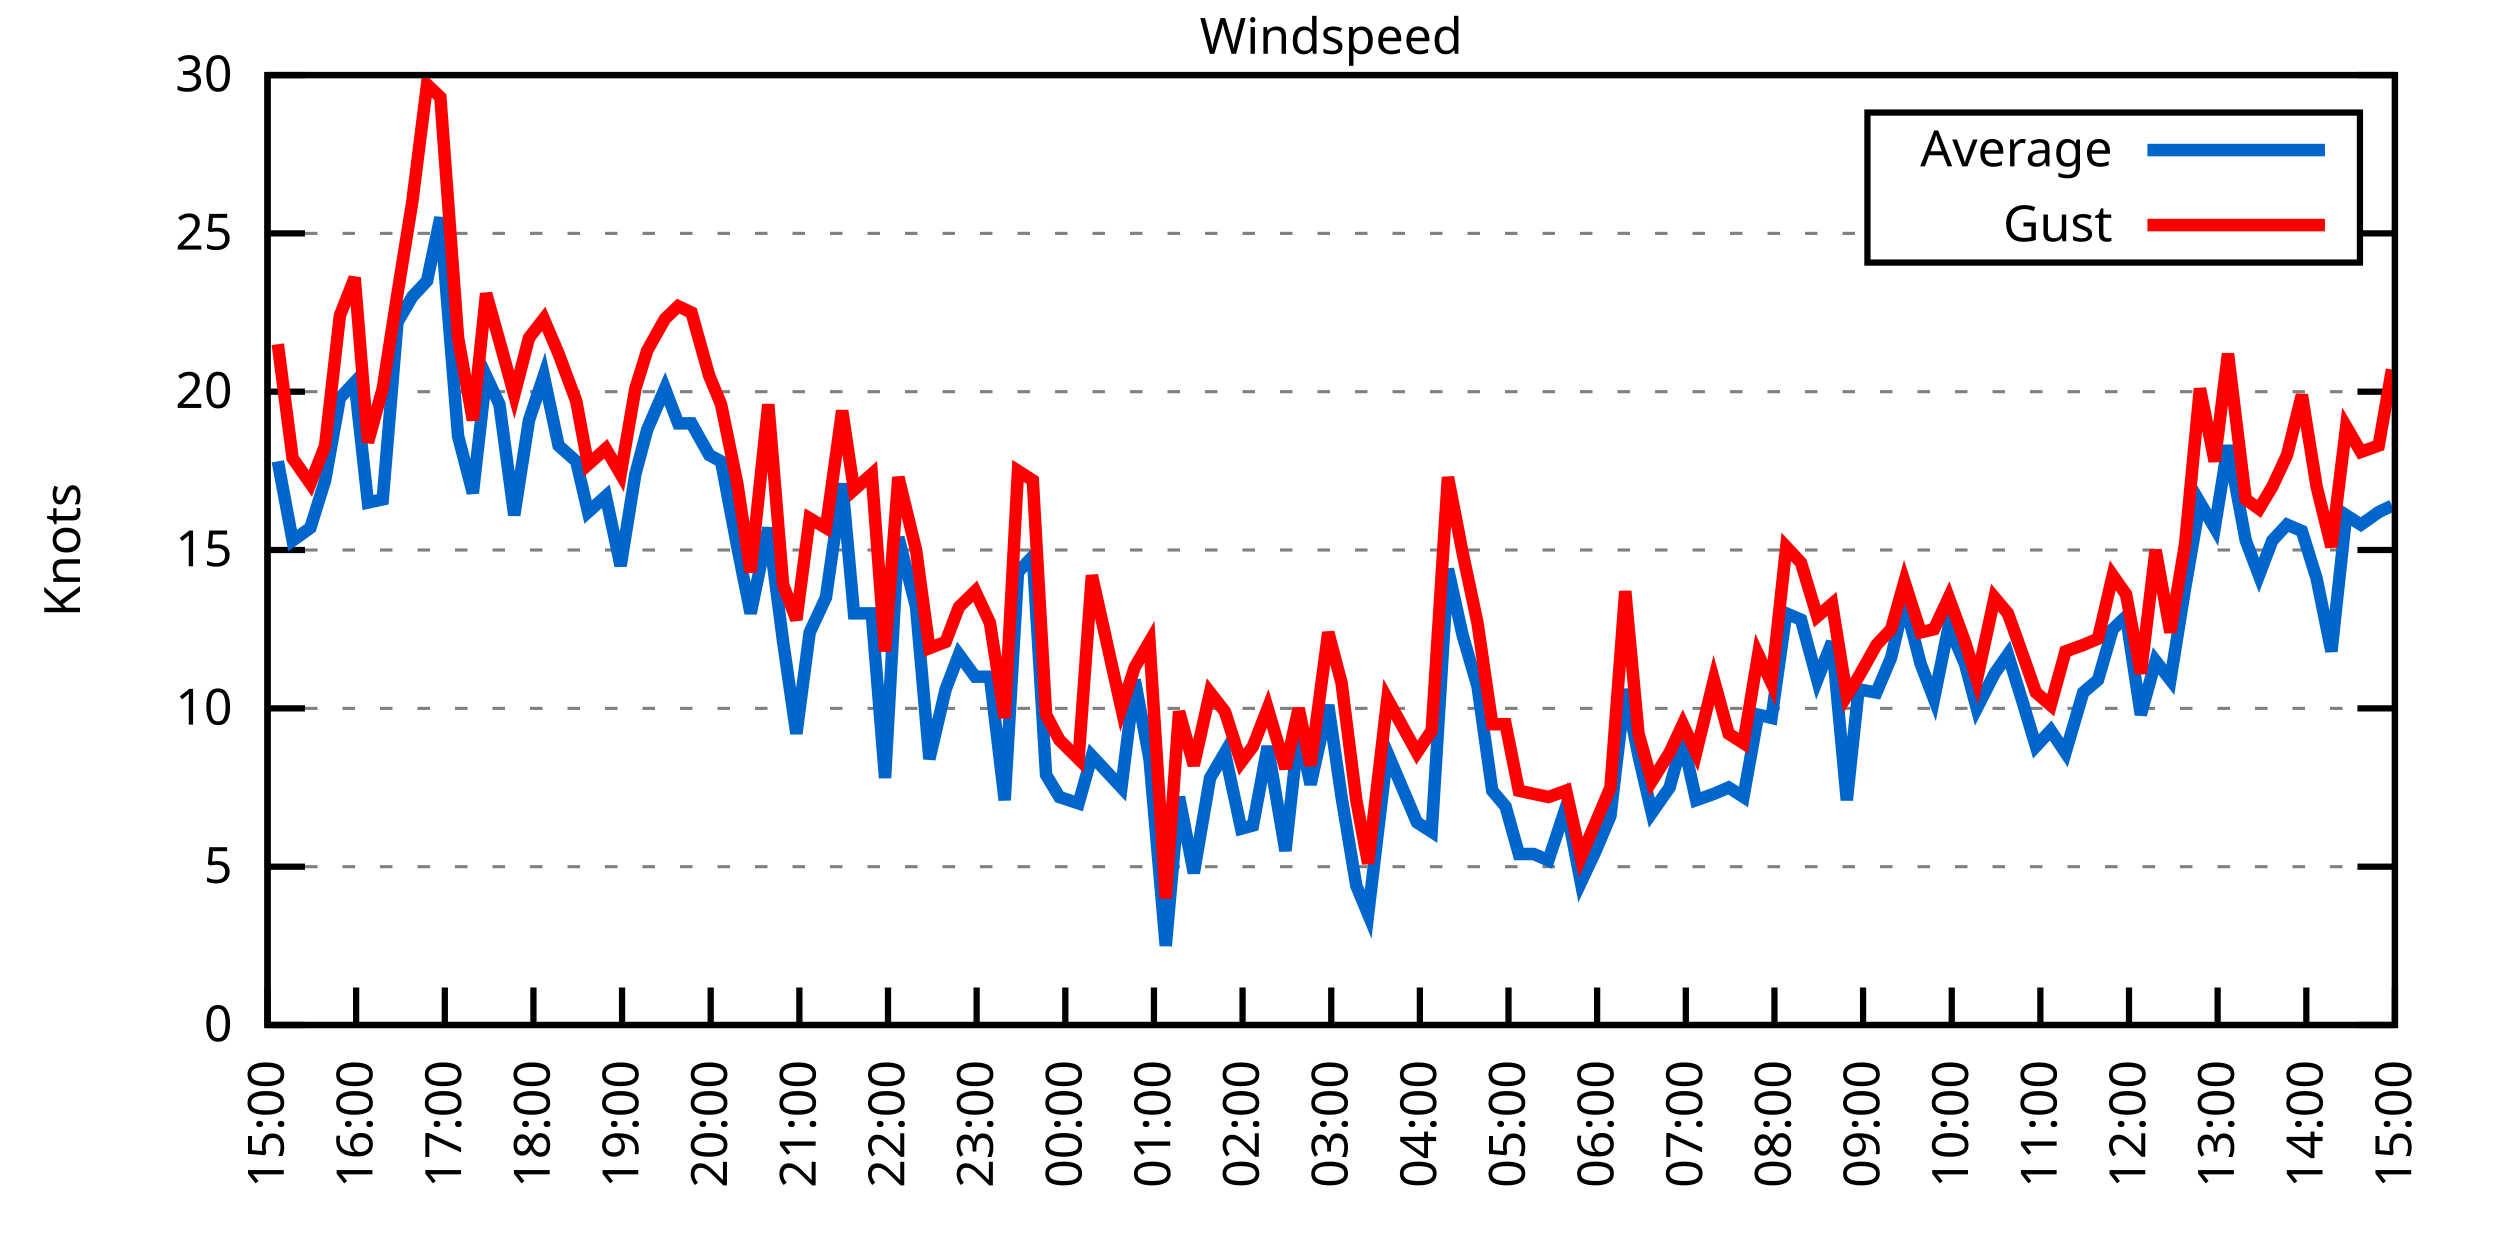
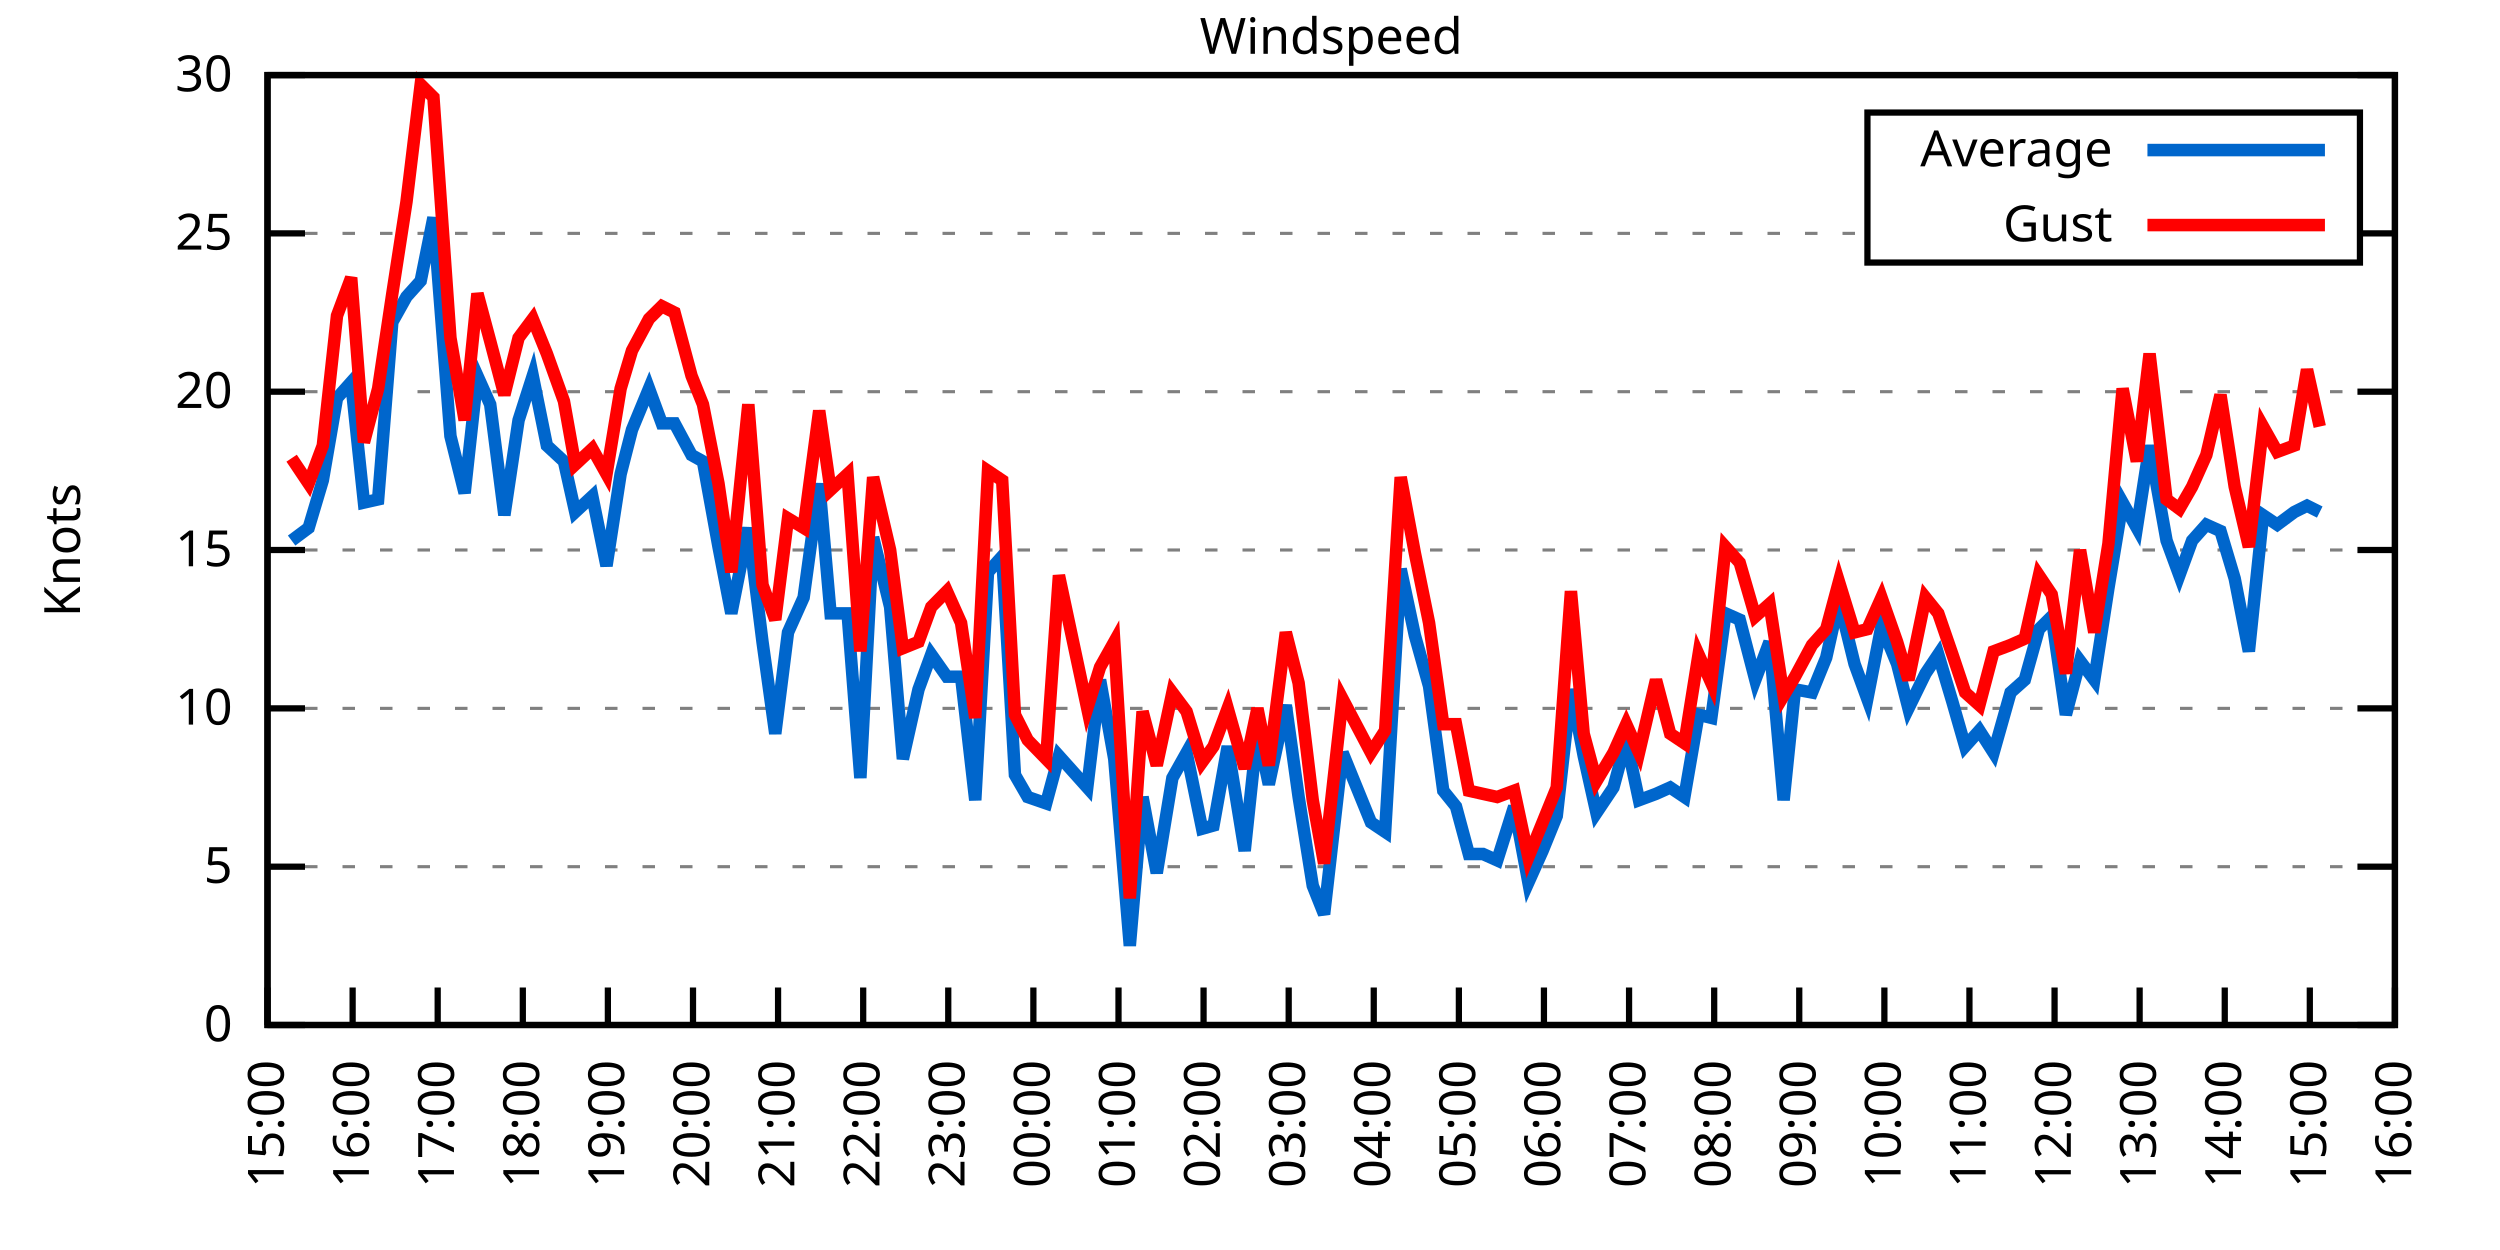
<svg xmlns="http://www.w3.org/2000/svg" xmlns:xlink="http://www.w3.org/1999/xlink" width="400" height="200" viewBox="0 0 400 200">
  <g id="gnuplot_canvas">
    <rect x="0" y="0" width="400" height="200" fill="none" />
    <defs>
      <circle id="gpDot" r="0.5" stroke-width="0.5" stroke="currentColor" />
      <path id="gpPt0" stroke-width="0.333" stroke="currentColor" d="M-1,0 h2 M0,-1 v2" />
      <path id="gpPt1" stroke-width="0.333" stroke="currentColor" d="M-1,-1 L1,1 M1,-1 L-1,1" />
      <path id="gpPt2" stroke-width="0.333" stroke="currentColor" d="M-1,0 L1,0 M0,-1 L0,1 M-1,-1 L1,1 M-1,1 L1,-1" />
      <rect id="gpPt3" stroke-width="0.333" stroke="currentColor" x="-1" y="-1" width="2" height="2" />
      <rect id="gpPt4" stroke-width="0.333" stroke="currentColor" fill="currentColor" x="-1" y="-1" width="2" height="2" />
      <circle id="gpPt5" stroke-width="0.333" stroke="currentColor" cx="0" cy="0" r="1" />
      <use xlink:href="#gpPt5" id="gpPt6" fill="currentColor" stroke="none" />
      <path id="gpPt7" stroke-width="0.333" stroke="currentColor" d="M0,-1.33 L-1.33,0.67 L1.33,0.67 z" />
      <use xlink:href="#gpPt7" id="gpPt8" fill="currentColor" stroke="none" />
      <use xlink:href="#gpPt7" id="gpPt9" stroke="currentColor" transform="rotate(180)" />
      <use xlink:href="#gpPt9" id="gpPt10" fill="currentColor" stroke="none" />
      <use xlink:href="#gpPt3" id="gpPt11" stroke="currentColor" transform="rotate(45)" />
      <use xlink:href="#gpPt11" id="gpPt12" fill="currentColor" stroke="none" />
      <path id="gpPt13" stroke-width="0.333" stroke="currentColor" d="M0,1.330 L1.265,0.411 L0.782,-1.067 L-0.782,-1.076 L-1.265,0.411 z" />
      <use xlink:href="#gpPt13" id="gpPt14" fill="currentColor" stroke="none" />
      <filter id="textbox" filterUnits="objectBoundingBox" x="0" y="0" height="1" width="1">
        <feFlood flood-color="white" flood-opacity="1" result="bgnd" />
        <feComposite in="SourceGraphic" in2="bgnd" operator="atop" />
      </filter>
      <filter id="greybox" filterUnits="objectBoundingBox" x="0" y="0" height="1" width="1">
        <feFlood flood-color="lightgrey" flood-opacity="1" result="grey" />
        <feComposite in="SourceGraphic" in2="grey" operator="atop" />
      </filter>
    </defs>
    <g fill="none" color="white" stroke="currentColor" stroke-width="1.00" stroke-linecap="butt" stroke-linejoin="miter">
</g>
    <g fill="none" color="black" stroke="currentColor" stroke-width="1.00" stroke-linecap="butt" stroke-linejoin="miter">
      <g stroke="none" shape-rendering="crispEdges">
        <polygon fill="rgb(255, 255, 255)" points="42.80,164.00 383.18,164.00 383.18,12.02 42.80,12.02 " />
      </g>
    </g>
    <g fill="none" color="black" stroke="currentColor" stroke-width="1.00" stroke-linecap="butt" stroke-linejoin="miter">
</g>
    <g fill="none" color="black" stroke="black" stroke-width="0.50" stroke-linecap="butt" stroke-linejoin="miter">
</g>
    <g fill="none" color="gray" stroke="currentColor" stroke-width="0.50" stroke-linecap="butt" stroke-linejoin="miter">
      <path stroke="gray" stroke-dasharray="2,4" class="gridline" d="M42.80,164.00 L383.19,164.00  " />
    </g>
    <g fill="none" color="gray" stroke="gray" stroke-width="1.00" stroke-linecap="butt" stroke-linejoin="miter">
</g>
    <g fill="none" color="black" stroke="currentColor" stroke-width="1.00" stroke-linecap="butt" stroke-linejoin="miter">
      <path stroke="black" d="M42.80,164.00 L48.80,164.00 M383.19,164.00 L377.19,164.00  " />
      <g transform="translate(37.20,166.60)" stroke="none" fill="black" font-family="Sans" font-size="8.00" text-anchor="end">
        <text>
          <tspan font-family="Sans"> 0</tspan>
        </text>
      </g>
    </g>
    <g fill="none" color="black" stroke="currentColor" stroke-width="1.00" stroke-linecap="butt" stroke-linejoin="miter">
</g>
    <g fill="none" color="black" stroke="black" stroke-width="0.50" stroke-linecap="butt" stroke-linejoin="miter">
</g>
    <g fill="none" color="gray" stroke="currentColor" stroke-width="0.50" stroke-linecap="butt" stroke-linejoin="miter">
      <path stroke="gray" stroke-dasharray="2,4" class="gridline" d="M42.80,138.67 L383.19,138.67  " />
    </g>
    <g fill="none" color="gray" stroke="gray" stroke-width="1.00" stroke-linecap="butt" stroke-linejoin="miter">
</g>
    <g fill="none" color="black" stroke="currentColor" stroke-width="1.00" stroke-linecap="butt" stroke-linejoin="miter">
      <path stroke="black" d="M42.80,138.67 L48.80,138.67 M383.19,138.67 L377.19,138.67  " />
      <g transform="translate(37.20,141.27)" stroke="none" fill="black" font-family="Sans" font-size="8.00" text-anchor="end">
        <text>
          <tspan font-family="Sans"> 5</tspan>
        </text>
      </g>
    </g>
    <g fill="none" color="black" stroke="currentColor" stroke-width="1.00" stroke-linecap="butt" stroke-linejoin="miter">
</g>
    <g fill="none" color="black" stroke="black" stroke-width="0.50" stroke-linecap="butt" stroke-linejoin="miter">
</g>
    <g fill="none" color="gray" stroke="currentColor" stroke-width="0.50" stroke-linecap="butt" stroke-linejoin="miter">
      <path stroke="gray" stroke-dasharray="2,4" class="gridline" d="M42.80,113.34 L383.19,113.34  " />
    </g>
    <g fill="none" color="gray" stroke="gray" stroke-width="1.00" stroke-linecap="butt" stroke-linejoin="miter">
</g>
    <g fill="none" color="black" stroke="currentColor" stroke-width="1.00" stroke-linecap="butt" stroke-linejoin="miter">
      <path stroke="black" d="M42.80,113.34 L48.80,113.34 M383.19,113.34 L377.19,113.34  " />
      <g transform="translate(37.20,115.94)" stroke="none" fill="black" font-family="Sans" font-size="8.00" text-anchor="end">
        <text>
          <tspan font-family="Sans"> 10</tspan>
        </text>
      </g>
    </g>
    <g fill="none" color="black" stroke="currentColor" stroke-width="1.00" stroke-linecap="butt" stroke-linejoin="miter">
</g>
    <g fill="none" color="black" stroke="black" stroke-width="0.50" stroke-linecap="butt" stroke-linejoin="miter">
</g>
    <g fill="none" color="gray" stroke="currentColor" stroke-width="0.50" stroke-linecap="butt" stroke-linejoin="miter">
      <path stroke="gray" stroke-dasharray="2,4" class="gridline" d="M42.80,88.00 L383.19,88.00  " />
    </g>
    <g fill="none" color="gray" stroke="gray" stroke-width="1.00" stroke-linecap="butt" stroke-linejoin="miter">
</g>
    <g fill="none" color="black" stroke="currentColor" stroke-width="1.00" stroke-linecap="butt" stroke-linejoin="miter">
      <path stroke="black" d="M42.80,88.00 L48.80,88.00 M383.19,88.00 L377.19,88.00  " />
      <g transform="translate(37.20,90.60)" stroke="none" fill="black" font-family="Sans" font-size="8.00" text-anchor="end">
        <text>
          <tspan font-family="Sans"> 15</tspan>
        </text>
      </g>
    </g>
    <g fill="none" color="black" stroke="currentColor" stroke-width="1.00" stroke-linecap="butt" stroke-linejoin="miter">
</g>
    <g fill="none" color="black" stroke="black" stroke-width="0.50" stroke-linecap="butt" stroke-linejoin="miter">
</g>
    <g fill="none" color="gray" stroke="currentColor" stroke-width="0.50" stroke-linecap="butt" stroke-linejoin="miter">
      <path stroke="gray" stroke-dasharray="2,4" class="gridline" d="M42.80,62.67 L383.19,62.67  " />
    </g>
    <g fill="none" color="gray" stroke="gray" stroke-width="1.00" stroke-linecap="butt" stroke-linejoin="miter">
</g>
    <g fill="none" color="black" stroke="currentColor" stroke-width="1.00" stroke-linecap="butt" stroke-linejoin="miter">
      <path stroke="black" d="M42.80,62.67 L48.80,62.67 M383.19,62.67 L377.19,62.67  " />
      <g transform="translate(37.20,65.27)" stroke="none" fill="black" font-family="Sans" font-size="8.00" text-anchor="end">
        <text>
          <tspan font-family="Sans"> 20</tspan>
        </text>
      </g>
    </g>
    <g fill="none" color="black" stroke="currentColor" stroke-width="1.00" stroke-linecap="butt" stroke-linejoin="miter">
</g>
    <g fill="none" color="black" stroke="black" stroke-width="0.50" stroke-linecap="butt" stroke-linejoin="miter">
</g>
    <g fill="none" color="gray" stroke="currentColor" stroke-width="0.50" stroke-linecap="butt" stroke-linejoin="miter">
      <path stroke="gray" stroke-dasharray="2,4" class="gridline" d="M42.80,37.34 L298.79,37.34 M377.59,37.34 L383.19,37.34  " />
    </g>
    <g fill="none" color="gray" stroke="gray" stroke-width="1.00" stroke-linecap="butt" stroke-linejoin="miter">
</g>
    <g fill="none" color="black" stroke="currentColor" stroke-width="1.00" stroke-linecap="butt" stroke-linejoin="miter">
      <path stroke="black" d="M42.80,37.34 L48.80,37.34 M383.19,37.34 L377.19,37.34  " />
      <g transform="translate(37.20,39.94)" stroke="none" fill="black" font-family="Sans" font-size="8.00" text-anchor="end">
        <text>
          <tspan font-family="Sans"> 25</tspan>
        </text>
      </g>
    </g>
    <g fill="none" color="black" stroke="currentColor" stroke-width="1.00" stroke-linecap="butt" stroke-linejoin="miter">
</g>
    <g fill="none" color="black" stroke="black" stroke-width="0.50" stroke-linecap="butt" stroke-linejoin="miter">
</g>
    <g fill="none" color="gray" stroke="currentColor" stroke-width="0.50" stroke-linecap="butt" stroke-linejoin="miter">
      <path stroke="gray" stroke-dasharray="2,4" class="gridline" d="M42.80,12.01 L383.19,12.01  " />
    </g>
    <g fill="none" color="gray" stroke="gray" stroke-width="1.00" stroke-linecap="butt" stroke-linejoin="miter">
</g>
    <g fill="none" color="black" stroke="currentColor" stroke-width="1.00" stroke-linecap="butt" stroke-linejoin="miter">
      <path stroke="black" d="M42.80,12.01 L48.80,12.01 M383.19,12.01 L377.19,12.01  " />
      <g transform="translate(37.20,14.61)" stroke="none" fill="black" font-family="Sans" font-size="8.00" text-anchor="end">
        <text>
          <tspan font-family="Sans"> 30</tspan>
        </text>
      </g>
    </g>
    <g fill="none" color="black" stroke="currentColor" stroke-width="1.00" stroke-linecap="butt" stroke-linejoin="miter">
      <path stroke="black" d="M42.80,164.00 L42.80,158.00  " />
      <g transform="translate(45.40,169.60) rotate(270.00)" stroke="none" fill="black" font-family="Sans" font-size="8.00" text-anchor="end">
        <text>
          <tspan font-family="Sans">15:00</tspan>
        </text>
      </g>
    </g>
    <g fill="none" color="black" stroke="currentColor" stroke-width="1.00" stroke-linecap="butt" stroke-linejoin="miter">
-       <path stroke="black" d="M56.98,164.00 L56.98,158.00  " />
-       <g transform="translate(59.58,169.60) rotate(270.00)" stroke="none" fill="black" font-family="Sans" font-size="8.00" text-anchor="end">
+       <path stroke="black" d="M56.42,164.00 L56.42,158.00  " />
+       <g transform="translate(59.02,169.60) rotate(270.00)" stroke="none" fill="black" font-family="Sans" font-size="8.00" text-anchor="end">
        <text>
          <tspan font-family="Sans">16:00</tspan>
        </text>
      </g>
    </g>
    <g fill="none" color="black" stroke="currentColor" stroke-width="1.00" stroke-linecap="butt" stroke-linejoin="miter">
-       <path stroke="black" d="M71.17,164.00 L71.17,158.00  " />
-       <g transform="translate(73.77,169.60) rotate(270.00)" stroke="none" fill="black" font-family="Sans" font-size="8.00" text-anchor="end">
+       <path stroke="black" d="M70.03,164.00 L70.03,158.00  " />
+       <g transform="translate(72.63,169.60) rotate(270.00)" stroke="none" fill="black" font-family="Sans" font-size="8.00" text-anchor="end">
        <text>
          <tspan font-family="Sans">17:00</tspan>
        </text>
      </g>
    </g>
    <g fill="none" color="black" stroke="currentColor" stroke-width="1.00" stroke-linecap="butt" stroke-linejoin="miter">
-       <path stroke="black" d="M85.35,164.00 L85.35,158.00  " />
-       <g transform="translate(87.95,169.60) rotate(270.00)" stroke="none" fill="black" font-family="Sans" font-size="8.00" text-anchor="end">
+       <path stroke="black" d="M83.65,164.00 L83.65,158.00  " />
+       <g transform="translate(86.25,169.60) rotate(270.00)" stroke="none" fill="black" font-family="Sans" font-size="8.00" text-anchor="end">
        <text>
          <tspan font-family="Sans">18:00</tspan>
        </text>
      </g>
    </g>
    <g fill="none" color="black" stroke="currentColor" stroke-width="1.00" stroke-linecap="butt" stroke-linejoin="miter">
-       <path stroke="black" d="M99.53,164.00 L99.53,158.00  " />
-       <g transform="translate(102.13,169.60) rotate(270.00)" stroke="none" fill="black" font-family="Sans" font-size="8.00" text-anchor="end">
+       <path stroke="black" d="M97.26,164.00 L97.26,158.00  " />
+       <g transform="translate(99.86,169.60) rotate(270.00)" stroke="none" fill="black" font-family="Sans" font-size="8.00" text-anchor="end">
        <text>
          <tspan font-family="Sans">19:00</tspan>
        </text>
      </g>
    </g>
    <g fill="none" color="black" stroke="currentColor" stroke-width="1.00" stroke-linecap="butt" stroke-linejoin="miter">
-       <path stroke="black" d="M113.71,164.00 L113.71,158.00  " />
-       <g transform="translate(116.31,169.60) rotate(270.00)" stroke="none" fill="black" font-family="Sans" font-size="8.00" text-anchor="end">
+       <path stroke="black" d="M110.88,164.00 L110.88,158.00  " />
+       <g transform="translate(113.48,169.60) rotate(270.00)" stroke="none" fill="black" font-family="Sans" font-size="8.00" text-anchor="end">
        <text>
          <tspan font-family="Sans">20:00</tspan>
        </text>
      </g>
    </g>
    <g fill="none" color="black" stroke="currentColor" stroke-width="1.00" stroke-linecap="butt" stroke-linejoin="miter">
-       <path stroke="black" d="M127.90,164.00 L127.90,158.00  " />
-       <g transform="translate(130.50,169.60) rotate(270.00)" stroke="none" fill="black" font-family="Sans" font-size="8.00" text-anchor="end">
+       <path stroke="black" d="M124.49,164.00 L124.49,158.00  " />
+       <g transform="translate(127.09,169.60) rotate(270.00)" stroke="none" fill="black" font-family="Sans" font-size="8.00" text-anchor="end">
        <text>
          <tspan font-family="Sans">21:00</tspan>
        </text>
      </g>
    </g>
    <g fill="none" color="black" stroke="currentColor" stroke-width="1.00" stroke-linecap="butt" stroke-linejoin="miter">
-       <path stroke="black" d="M142.08,164.00 L142.08,158.00  " />
-       <g transform="translate(144.68,169.60) rotate(270.00)" stroke="none" fill="black" font-family="Sans" font-size="8.00" text-anchor="end">
+       <path stroke="black" d="M138.11,164.00 L138.11,158.00  " />
+       <g transform="translate(140.71,169.60) rotate(270.00)" stroke="none" fill="black" font-family="Sans" font-size="8.00" text-anchor="end">
        <text>
          <tspan font-family="Sans">22:00</tspan>
        </text>
      </g>
    </g>
    <g fill="none" color="black" stroke="currentColor" stroke-width="1.00" stroke-linecap="butt" stroke-linejoin="miter">
-       <path stroke="black" d="M156.26,164.00 L156.26,158.00  " />
-       <g transform="translate(158.86,169.60) rotate(270.00)" stroke="none" fill="black" font-family="Sans" font-size="8.00" text-anchor="end">
+       <path stroke="black" d="M151.72,164.00 L151.72,158.00  " />
+       <g transform="translate(154.32,169.60) rotate(270.00)" stroke="none" fill="black" font-family="Sans" font-size="8.00" text-anchor="end">
        <text>
          <tspan font-family="Sans">23:00</tspan>
        </text>
      </g>
    </g>
    <g fill="none" color="black" stroke="currentColor" stroke-width="1.00" stroke-linecap="butt" stroke-linejoin="miter">
-       <path stroke="black" d="M170.45,164.00 L170.45,158.00  " />
-       <g transform="translate(173.05,169.60) rotate(270.00)" stroke="none" fill="black" font-family="Sans" font-size="8.00" text-anchor="end">
+       <path stroke="black" d="M165.34,164.00 L165.34,158.00  " />
+       <g transform="translate(167.94,169.60) rotate(270.00)" stroke="none" fill="black" font-family="Sans" font-size="8.00" text-anchor="end">
        <text>
          <tspan font-family="Sans">00:00</tspan>
        </text>
      </g>
    </g>
    <g fill="none" color="black" stroke="currentColor" stroke-width="1.00" stroke-linecap="butt" stroke-linejoin="miter">
-       <path stroke="black" d="M184.63,164.00 L184.63,158.00  " />
-       <g transform="translate(187.23,169.60) rotate(270.00)" stroke="none" fill="black" font-family="Sans" font-size="8.00" text-anchor="end">
+       <path stroke="black" d="M178.96,164.00 L178.96,158.00  " />
+       <g transform="translate(181.56,169.60) rotate(270.00)" stroke="none" fill="black" font-family="Sans" font-size="8.00" text-anchor="end">
        <text>
          <tspan font-family="Sans">01:00</tspan>
        </text>
      </g>
    </g>
    <g fill="none" color="black" stroke="currentColor" stroke-width="1.00" stroke-linecap="butt" stroke-linejoin="miter">
-       <path stroke="black" d="M198.81,164.00 L198.81,158.00  " />
-       <g transform="translate(201.41,169.60) rotate(270.00)" stroke="none" fill="black" font-family="Sans" font-size="8.00" text-anchor="end">
+       <path stroke="black" d="M192.57,164.00 L192.57,158.00  " />
+       <g transform="translate(195.17,169.60) rotate(270.00)" stroke="none" fill="black" font-family="Sans" font-size="8.00" text-anchor="end">
        <text>
          <tspan font-family="Sans">02:00</tspan>
        </text>
      </g>
    </g>
    <g fill="none" color="black" stroke="currentColor" stroke-width="1.00" stroke-linecap="butt" stroke-linejoin="miter">
-       <path stroke="black" d="M213.00,164.00 L213.00,158.00  " />
-       <g transform="translate(215.60,169.60) rotate(270.00)" stroke="none" fill="black" font-family="Sans" font-size="8.00" text-anchor="end">
+       <path stroke="black" d="M206.19,164.00 L206.19,158.00  " />
+       <g transform="translate(208.79,169.60) rotate(270.00)" stroke="none" fill="black" font-family="Sans" font-size="8.00" text-anchor="end">
        <text>
          <tspan font-family="Sans">03:00</tspan>
        </text>
      </g>
    </g>
    <g fill="none" color="black" stroke="currentColor" stroke-width="1.00" stroke-linecap="butt" stroke-linejoin="miter">
-       <path stroke="black" d="M227.18,164.00 L227.18,158.00  " />
-       <g transform="translate(229.78,169.60) rotate(270.00)" stroke="none" fill="black" font-family="Sans" font-size="8.00" text-anchor="end">
+       <path stroke="black" d="M219.80,164.00 L219.80,158.00  " />
+       <g transform="translate(222.40,169.60) rotate(270.00)" stroke="none" fill="black" font-family="Sans" font-size="8.00" text-anchor="end">
        <text>
          <tspan font-family="Sans">04:00</tspan>
        </text>
      </g>
    </g>
    <g fill="none" color="black" stroke="currentColor" stroke-width="1.00" stroke-linecap="butt" stroke-linejoin="miter">
-       <path stroke="black" d="M241.36,164.00 L241.36,158.00  " />
-       <g transform="translate(243.96,169.60) rotate(270.00)" stroke="none" fill="black" font-family="Sans" font-size="8.00" text-anchor="end">
+       <path stroke="black" d="M233.42,164.00 L233.42,158.00  " />
+       <g transform="translate(236.02,169.60) rotate(270.00)" stroke="none" fill="black" font-family="Sans" font-size="8.00" text-anchor="end">
        <text>
          <tspan font-family="Sans">05:00</tspan>
        </text>
      </g>
    </g>
    <g fill="none" color="black" stroke="currentColor" stroke-width="1.00" stroke-linecap="butt" stroke-linejoin="miter">
-       <path stroke="black" d="M255.54,164.00 L255.54,158.00  " />
-       <g transform="translate(258.14,169.60) rotate(270.00)" stroke="none" fill="black" font-family="Sans" font-size="8.00" text-anchor="end">
+       <path stroke="black" d="M247.03,164.00 L247.03,158.00  " />
+       <g transform="translate(249.63,169.60) rotate(270.00)" stroke="none" fill="black" font-family="Sans" font-size="8.00" text-anchor="end">
        <text>
          <tspan font-family="Sans">06:00</tspan>
        </text>
      </g>
    </g>
    <g fill="none" color="black" stroke="currentColor" stroke-width="1.00" stroke-linecap="butt" stroke-linejoin="miter">
-       <path stroke="black" d="M269.73,164.00 L269.73,158.00  " />
-       <g transform="translate(272.33,169.60) rotate(270.00)" stroke="none" fill="black" font-family="Sans" font-size="8.00" text-anchor="end">
+       <path stroke="black" d="M260.65,164.00 L260.65,158.00  " />
+       <g transform="translate(263.25,169.60) rotate(270.00)" stroke="none" fill="black" font-family="Sans" font-size="8.00" text-anchor="end">
        <text>
          <tspan font-family="Sans">07:00</tspan>
        </text>
      </g>
    </g>
    <g fill="none" color="black" stroke="currentColor" stroke-width="1.00" stroke-linecap="butt" stroke-linejoin="miter">
-       <path stroke="black" d="M283.91,164.00 L283.91,158.00  " />
-       <g transform="translate(286.51,169.60) rotate(270.00)" stroke="none" fill="black" font-family="Sans" font-size="8.00" text-anchor="end">
+       <path stroke="black" d="M274.27,164.00 L274.27,158.00  " />
+       <g transform="translate(276.87,169.60) rotate(270.00)" stroke="none" fill="black" font-family="Sans" font-size="8.00" text-anchor="end">
        <text>
          <tspan font-family="Sans">08:00</tspan>
        </text>
      </g>
    </g>
    <g fill="none" color="black" stroke="currentColor" stroke-width="1.00" stroke-linecap="butt" stroke-linejoin="miter">
-       <path stroke="black" d="M298.09,164.00 L298.09,158.00  " />
-       <g transform="translate(300.69,169.60) rotate(270.00)" stroke="none" fill="black" font-family="Sans" font-size="8.00" text-anchor="end">
+       <path stroke="black" d="M287.88,164.00 L287.88,158.00  " />
+       <g transform="translate(290.48,169.60) rotate(270.00)" stroke="none" fill="black" font-family="Sans" font-size="8.00" text-anchor="end">
        <text>
          <tspan font-family="Sans">09:00</tspan>
        </text>
      </g>
    </g>
    <g fill="none" color="black" stroke="currentColor" stroke-width="1.00" stroke-linecap="butt" stroke-linejoin="miter">
-       <path stroke="black" d="M312.28,164.00 L312.28,158.00  " />
-       <g transform="translate(314.88,169.60) rotate(270.00)" stroke="none" fill="black" font-family="Sans" font-size="8.00" text-anchor="end">
+       <path stroke="black" d="M301.50,164.00 L301.50,158.00  " />
+       <g transform="translate(304.10,169.60) rotate(270.00)" stroke="none" fill="black" font-family="Sans" font-size="8.00" text-anchor="end">
        <text>
          <tspan font-family="Sans">10:00</tspan>
        </text>
      </g>
    </g>
    <g fill="none" color="black" stroke="currentColor" stroke-width="1.00" stroke-linecap="butt" stroke-linejoin="miter">
-       <path stroke="black" d="M326.46,164.00 L326.46,158.00  " />
-       <g transform="translate(329.06,169.60) rotate(270.00)" stroke="none" fill="black" font-family="Sans" font-size="8.00" text-anchor="end">
+       <path stroke="black" d="M315.11,164.00 L315.11,158.00  " />
+       <g transform="translate(317.71,169.60) rotate(270.00)" stroke="none" fill="black" font-family="Sans" font-size="8.00" text-anchor="end">
        <text>
          <tspan font-family="Sans">11:00</tspan>
        </text>
      </g>
    </g>
    <g fill="none" color="black" stroke="currentColor" stroke-width="1.00" stroke-linecap="butt" stroke-linejoin="miter">
-       <path stroke="black" d="M340.64,164.00 L340.64,158.00  " />
-       <g transform="translate(343.24,169.60) rotate(270.00)" stroke="none" fill="black" font-family="Sans" font-size="8.00" text-anchor="end">
+       <path stroke="black" d="M328.73,164.00 L328.73,158.00  " />
+       <g transform="translate(331.33,169.60) rotate(270.00)" stroke="none" fill="black" font-family="Sans" font-size="8.00" text-anchor="end">
        <text>
          <tspan font-family="Sans">12:00</tspan>
        </text>
      </g>
    </g>
    <g fill="none" color="black" stroke="currentColor" stroke-width="1.00" stroke-linecap="butt" stroke-linejoin="miter">
-       <path stroke="black" d="M354.82,164.00 L354.82,158.00  " />
-       <g transform="translate(357.42,169.60) rotate(270.00)" stroke="none" fill="black" font-family="Sans" font-size="8.00" text-anchor="end">
+       <path stroke="black" d="M342.34,164.00 L342.34,158.00  " />
+       <g transform="translate(344.94,169.60) rotate(270.00)" stroke="none" fill="black" font-family="Sans" font-size="8.00" text-anchor="end">
        <text>
          <tspan font-family="Sans">13:00</tspan>
        </text>
      </g>
    </g>
    <g fill="none" color="black" stroke="currentColor" stroke-width="1.00" stroke-linecap="butt" stroke-linejoin="miter">
-       <path stroke="black" d="M369.01,164.00 L369.01,158.00  " />
-       <g transform="translate(371.61,169.60) rotate(270.00)" stroke="none" fill="black" font-family="Sans" font-size="8.00" text-anchor="end">
+       <path stroke="black" d="M355.96,164.00 L355.96,158.00  " />
+       <g transform="translate(358.56,169.60) rotate(270.00)" stroke="none" fill="black" font-family="Sans" font-size="8.00" text-anchor="end">
        <text>
          <tspan font-family="Sans">14:00</tspan>
+         </text>
+       </g>
+     </g>
+     <g fill="none" color="black" stroke="currentColor" stroke-width="1.00" stroke-linecap="butt" stroke-linejoin="miter">
+       <path stroke="black" d="M369.57,164.00 L369.57,158.00  " />
+       <g transform="translate(372.17,169.60) rotate(270.00)" stroke="none" fill="black" font-family="Sans" font-size="8.00" text-anchor="end">
+         <text>
+           <tspan font-family="Sans">15:00</tspan>
        </text>
      </g>
    </g>
    <g fill="none" color="black" stroke="currentColor" stroke-width="1.00" stroke-linecap="butt" stroke-linejoin="miter">
      <path stroke="black" d="M383.19,164.00 L383.19,158.00  " />
      <g transform="translate(385.79,169.60) rotate(270.00)" stroke="none" fill="black" font-family="Sans" font-size="8.00" text-anchor="end">
        <text>
-           <tspan font-family="Sans">15:00</tspan>
+           <tspan font-family="Sans">16:00</tspan>
        </text>
      </g>
    </g>
    <g fill="none" color="black" stroke="currentColor" stroke-width="1.00" stroke-linecap="butt" stroke-linejoin="miter">
</g>
    <g fill="none" color="black" stroke="currentColor" stroke-width="1.00" stroke-linecap="butt" stroke-linejoin="miter">
      <path stroke="black" d="M42.80,12.01 L42.80,164.00 L383.19,164.00 L383.19,12.01 L42.80,12.01 Z  " />
    </g>
    <g fill="none" color="black" stroke="currentColor" stroke-width="1.00" stroke-linecap="butt" stroke-linejoin="miter">
</g>
    <g fill="none" color="black" stroke="currentColor" stroke-width="1.00" stroke-linecap="butt" stroke-linejoin="miter">
      <path stroke="black" d="M298.79,42.01 L298.79,18.01 L377.59,18.01 L377.59,42.01 L298.79,42.01 Z  " />
    </g>
    <g id="Windspeed_plot_1">
      <g fill="none" color="white" stroke="black" stroke-width="2.00" stroke-linecap="butt" stroke-linejoin="miter">
</g>
      <g fill="none" color="black" stroke="currentColor" stroke-width="2.00" stroke-linecap="butt" stroke-linejoin="miter">
        <g transform="translate(337.99,26.61)" stroke="none" fill="black" font-family="Sans" font-size="8.00" text-anchor="end">
          <text>
            <tspan font-family="Sans">Average</tspan>
          </text>
        </g>
      </g>
      <g fill="none" color="black" stroke="currentColor" stroke-width="2.00" stroke-linecap="butt" stroke-linejoin="miter">
-         <path stroke="rgb(  0, 102, 204)" d="M343.59,24.01 L371.99,24.01 M44.45,73.82 L46.82,86.49 L49.66,84.46 L52.02,76.86 L54.38,63.69 L56.75,61.15   L58.87,80.41 L61.24,79.90 L63.60,51.53 L65.97,47.47 L68.33,44.94 L70.46,34.81 L73.29,69.77 L75.66,78.89   L77.78,60.14 L79.91,64.70 L82.28,82.43 L84.64,67.23 L87.00,60.14 L89.37,71.29 L92.20,73.82 L94.09,81.93   L96.93,79.39 L99.30,90.54 L101.66,75.85 L103.55,68.75 L106.39,62.17 L108.51,67.74 L110.64,67.74 L113.48,72.81   L115.37,73.82 L117.97,87.50 L120.10,98.14 L122.93,84.46 L125.30,102.70 L127.42,117.39 L129.55,101.18 L132.15,95.60   L134.75,77.37 L136.64,98.14 L139.48,98.14 L141.61,124.48 L143.74,85.98 L146.57,97.12 L148.70,121.44 L151.30,110.30   L153.43,104.72 L156.03,108.27 L158.39,108.27 L160.75,128.03 L162.88,91.55 L165.25,89.02 L167.37,123.98 L169.50,127.52   L172.57,128.54 L174.70,120.94 L179.43,126.00 L181.56,108.78 L183.92,121.44 L186.52,151.33 L188.65,127.52 L191.01,139.68   L193.61,124.48 L195.98,120.43 L198.58,132.59 L200.47,132.08 L202.83,119.42 L205.67,136.14 L207.79,116.88 L209.69,125.50   L212.52,112.83 L214.65,127.52 L217.01,141.71 L218.90,146.27 L221.98,120.43 L226.71,131.58 L229.07,133.10 L231.67,91.04   L234.03,101.68 L236.40,109.79 L238.76,126.51 L240.89,129.04 L243.02,136.64 L245.38,136.64 L247.74,137.66 L250.58,129.04   L252.94,141.20 L255.31,136.14 L257.67,130.56 L260.04,110.30 L262.16,120.94 L264.29,130.06 L267.13,126.00 L269.25,118.40   L271.38,128.03 L274.22,127.02 L276.58,126.00 L278.95,127.52 L281.31,114.35 L283.44,114.86 L285.80,98.14 L288.16,99.15   L290.76,108.78 L293.13,102.70 L295.49,128.03 L297.38,110.30 L300.22,110.80 L302.58,105.23 L304.71,96.11 L307.31,106.24   L309.44,111.82 L311.80,100.16 L314.40,106.24 L316.29,113.34 L319.13,107.76 L321.26,104.72 L323.62,112.32 L325.75,119.42   L328.11,116.88 L330.48,120.43 L333.31,110.80 L335.68,108.78 L338.04,100.67 L340.17,98.64 L342.53,114.35 L344.90,105.74   L347.26,108.78 L349.62,94.08 L351.99,80.41 L354.35,84.46 L356.48,71.29 L359.32,86.49 L361.44,92.06 L363.57,86.49   L365.93,83.95 L368.30,84.97 L370.66,92.56 L373.03,104.22 L375.39,82.43 L377.75,83.95 L380.59,81.93 L382.72,80.91    " />
+         <path stroke="rgb(  0, 102, 204)" d="M343.59,24.01 L371.99,24.01 M46.66,86.49 L49.38,84.46 L51.65,76.86 L53.92,63.69 L56.19,61.15 L58.23,80.41   L60.50,79.90 L62.77,51.53 L65.04,47.47 L67.31,44.94 L69.35,34.81 L72.07,69.77 L74.34,78.89 L76.39,60.14   L78.43,64.70 L80.70,82.43 L82.97,67.23 L85.24,60.14 L87.50,71.29 L90.23,73.82 L92.04,81.93 L94.77,79.39   L97.04,90.54 L99.30,75.85 L101.12,68.75 L103.84,62.17 L105.89,67.74 L107.93,67.74 L110.65,72.81 L112.47,73.82   L114.96,87.50 L117.01,98.14 L119.73,84.46 L122.00,102.70 L124.04,117.39 L126.08,101.18 L128.58,95.60 L131.07,77.37   L132.89,98.14 L135.61,98.14 L137.66,124.48 L139.70,85.98 L142.42,97.12 L144.46,121.44 L146.96,110.30 L149.00,104.72   L151.50,108.27 L153.77,108.27 L156.04,128.03 L158.08,91.55 L160.35,89.02 L162.39,123.98 L164.43,127.52 L167.38,128.54   L169.43,120.94 L173.96,126.00 L176.01,108.78 L178.28,121.44 L180.77,151.33 L182.81,127.52 L185.08,139.68 L187.58,124.48   L189.85,120.43 L192.34,132.59 L194.16,132.08 L196.43,119.42 L199.15,136.14 L201.19,116.88 L203.01,125.50 L205.73,112.83   L207.78,127.52 L210.04,141.71 L211.86,146.27 L214.81,120.43 L219.35,131.58 L221.62,133.10 L224.11,91.04 L226.38,101.68   L228.65,109.79 L230.92,126.51 L232.96,129.04 L235.01,136.64 L237.28,136.64 L239.55,137.66 L242.27,129.04 L244.54,141.20   L246.81,136.14 L249.08,130.56 L251.35,110.30 L253.39,120.94 L255.43,130.06 L258.15,126.00 L260.20,118.40 L262.24,128.03   L264.96,127.02 L267.23,126.00 L269.50,127.52 L271.77,114.35 L273.81,114.86 L276.08,98.14 L278.35,99.15 L280.85,108.78   L283.12,102.70 L285.38,128.03 L287.20,110.30 L289.92,110.80 L292.19,105.23 L294.23,96.11 L296.73,106.24 L298.77,111.82   L301.04,100.16 L303.54,106.24 L305.35,113.34 L308.08,107.76 L310.12,104.72 L312.39,112.32 L314.43,119.42 L316.70,116.88   L318.97,120.43 L321.69,110.80 L323.96,108.78 L326.23,100.67 L328.27,98.64 L330.54,114.35 L332.81,105.74 L335.08,108.78   L337.35,94.08 L339.62,80.41 L341.89,84.46 L343.93,71.29 L346.65,86.49 L348.70,92.06 L350.74,86.49 L353.01,83.95   L355.28,84.97 L357.55,92.56 L359.82,104.22 L362.09,82.43 L364.36,83.95 L367.08,81.93 L369.12,80.91 L371.16,81.93    " />
      </g>
    </g>
    <g id="Windspeed_plot_2">
      <g fill="none" color="black" stroke="currentColor" stroke-width="2.00" stroke-linecap="butt" stroke-linejoin="miter">
        <g transform="translate(337.99,38.61)" stroke="none" fill="black" font-family="Sans" font-size="8.00" text-anchor="end">
          <text>
            <tspan font-family="Sans">Gust</tspan>
          </text>
        </g>
      </g>
      <g fill="none" color="black" stroke="currentColor" stroke-width="2.00" stroke-linecap="butt" stroke-linejoin="miter">
-         <path stroke="rgb(255,   0,   0)" d="M343.59,36.01 L371.99,36.01 M44.45,55.07 L46.82,73.31 L49.66,77.37 L52.02,71.29 L54.38,50.51 L56.75,44.43   L58.87,70.78 L61.24,62.17 L63.60,46.97 L65.97,32.28 L68.33,13.53 L70.46,15.56 L73.29,54.06 L75.66,67.23   L77.78,46.97 L79.91,54.57 L82.28,63.18 L84.64,54.06 L87.00,51.02 L89.37,56.59 L92.20,64.19 L94.09,74.33   L96.93,71.79 L99.30,75.85 L101.66,62.17 L103.55,56.09 L106.39,51.02 L108.51,48.99 L110.64,50.01 L113.48,60.14   L115.37,64.70 L117.97,77.37 L120.10,91.55 L122.93,64.70 L125.30,93.58 L127.42,99.15 L129.55,82.94 L132.15,84.46   L134.75,65.71 L136.64,78.38 L139.48,75.85 L141.61,104.22 L143.74,76.35 L146.57,88.00 L148.70,103.71 L151.30,102.70   L153.43,97.12 L156.03,94.59 L158.39,99.66 L160.75,114.86 L162.88,75.34 L165.25,76.86 L167.37,114.35 L169.50,118.40   L172.57,121.44 L174.70,92.06 L179.43,113.34 L181.56,106.75 L183.92,102.70 L186.52,143.73 L188.65,113.84 L191.01,122.46   L193.61,110.80 L195.98,113.84 L198.58,121.95 L200.47,119.42 L202.83,113.34 L205.67,122.96 L207.79,113.34 L209.69,122.46   L212.52,101.18 L214.65,109.28 L217.01,128.03 L218.90,138.16 L221.98,111.82 L226.71,120.43 L229.07,116.88 L231.67,76.35   L234.03,88.51 L236.40,99.66 L238.76,115.87 L240.89,115.87 L243.02,126.51 L245.38,127.02 L247.74,127.52 L250.58,126.51   L252.94,137.15 L255.31,131.58 L257.67,126.00 L260.04,94.59 L262.16,117.39 L264.29,124.99 L267.13,120.43 L269.25,115.87   L271.38,120.43 L274.22,108.78 L276.58,117.39 L278.95,118.91 L281.31,104.72 L283.44,109.28 L285.80,87.50 L288.16,90.03   L290.76,98.64 L293.13,96.62 L295.49,111.31 L297.38,108.27 L300.22,103.20 L302.58,100.67 L304.71,93.07 L307.31,101.18   L309.44,100.67 L311.80,95.60 L314.40,102.70 L316.29,108.78 L319.13,95.60 L321.26,98.14 L323.62,104.72 L325.75,110.80   L328.11,112.83 L330.48,104.22 L333.31,103.20 L335.68,102.19 L338.04,92.06 L340.17,95.10 L342.53,107.76 L344.90,88.00   L347.26,101.18 L349.62,86.99 L351.99,62.17 L354.35,73.82 L356.48,56.59 L359.32,79.90 L361.44,81.42 L363.57,77.87   L365.93,72.81 L368.30,63.18 L370.66,77.87 L373.03,87.50 L375.39,68.25 L377.75,72.30 L380.59,71.29 L382.72,59.13    " />
+         <path stroke="rgb(255,   0,   0)" d="M343.59,36.01 L371.99,36.01 M46.66,73.31 L49.38,77.37 L51.65,71.29 L53.92,50.51 L56.19,44.43 L58.23,70.78   L60.50,62.17 L62.77,46.97 L65.04,32.28 L67.31,13.53 L69.35,15.56 L72.07,54.06 L74.34,67.23 L76.39,46.97   L78.43,54.57 L80.70,63.18 L82.97,54.06 L85.24,51.02 L87.50,56.59 L90.23,64.19 L92.04,74.33 L94.77,71.79   L97.04,75.85 L99.30,62.17 L101.12,56.09 L103.84,51.02 L105.89,48.99 L107.93,50.01 L110.65,60.14 L112.47,64.70   L114.96,77.37 L117.01,91.55 L119.73,64.70 L122.00,93.58 L124.04,99.15 L126.08,82.94 L128.58,84.46 L131.07,65.71   L132.89,78.38 L135.61,75.85 L137.66,104.22 L139.70,76.35 L142.42,88.00 L144.46,103.71 L146.96,102.70 L149.00,97.12   L151.50,94.59 L153.77,99.66 L156.04,114.86 L158.08,75.34 L160.35,76.86 L162.39,114.35 L164.43,118.40 L167.38,121.44   L169.43,92.06 L173.96,113.34 L176.01,106.75 L178.28,102.70 L180.77,143.73 L182.81,113.84 L185.08,122.46 L187.58,110.80   L189.85,113.84 L192.34,121.95 L194.16,119.42 L196.43,113.34 L199.15,122.96 L201.19,113.34 L203.01,122.46 L205.73,101.18   L207.78,109.28 L210.04,128.03 L211.86,138.16 L214.81,111.82 L219.35,120.43 L221.62,116.88 L224.11,76.35 L226.38,88.51   L228.65,99.66 L230.92,115.87 L232.96,115.87 L235.01,126.51 L237.28,127.02 L239.55,127.52 L242.27,126.51 L244.54,137.15   L246.81,131.58 L249.08,126.00 L251.35,94.59 L253.39,117.39 L255.43,124.99 L258.15,120.43 L260.20,115.87 L262.24,120.43   L264.96,108.78 L267.23,117.39 L269.50,118.91 L271.77,104.72 L273.81,109.28 L276.08,87.50 L278.35,90.03 L280.85,98.64   L283.12,96.62 L285.38,111.31 L287.20,108.27 L289.92,103.20 L292.19,100.67 L294.23,93.07 L296.73,101.18 L298.77,100.67   L301.04,95.60 L303.54,102.70 L305.35,108.78 L308.08,95.60 L310.12,98.14 L312.39,104.72 L314.43,110.80 L316.70,112.83   L318.97,104.22 L321.69,103.20 L323.96,102.19 L326.23,92.06 L328.27,95.10 L330.54,107.76 L332.81,88.00 L335.08,101.18   L337.35,86.99 L339.62,62.17 L341.89,73.82 L343.93,56.59 L346.65,79.90 L348.70,81.42 L350.74,77.87 L353.01,72.81   L355.28,63.18 L357.55,77.87 L359.82,87.50 L362.09,68.25 L364.36,72.30 L367.08,71.29 L369.12,59.13 L371.16,68.25    " />
      </g>
    </g>
    <g fill="none" color="black" stroke="currentColor" stroke-width="2.00" stroke-linecap="butt" stroke-linejoin="miter">
</g>
    <g fill="none" color="black" stroke="black" stroke-width="1.00" stroke-linecap="butt" stroke-linejoin="miter">
</g>
    <g fill="none" color="black" stroke="currentColor" stroke-width="1.00" stroke-linecap="butt" stroke-linejoin="miter">
      <path stroke="black" d="M42.80,12.01 L42.80,164.00 L383.19,164.00 L383.19,12.01 L42.80,12.01 Z  " />
      <g transform="translate(12.80,88.01) rotate(270.00)" stroke="none" fill="black" font-family="Sans" font-size="8.00" text-anchor="middle">
        <text>
          <tspan font-family="Sans">Knots</tspan>
        </text>
      </g>
    </g>
    <g fill="none" color="black" stroke="currentColor" stroke-width="1.00" stroke-linecap="butt" stroke-linejoin="miter">
</g>
    <g fill="none" color="black" stroke="currentColor" stroke-width="1.00" stroke-linecap="butt" stroke-linejoin="miter">
      <g transform="translate(212.99,8.61)" stroke="none" fill="black" font-family="Sans" font-size="8.00" text-anchor="middle">
        <text>
          <tspan font-family="Sans">Windspeed</tspan>
        </text>
      </g>
    </g>
    <g fill="none" color="black" stroke="currentColor" stroke-width="1.00" stroke-linecap="butt" stroke-linejoin="miter">
</g>
  </g>
</svg>
